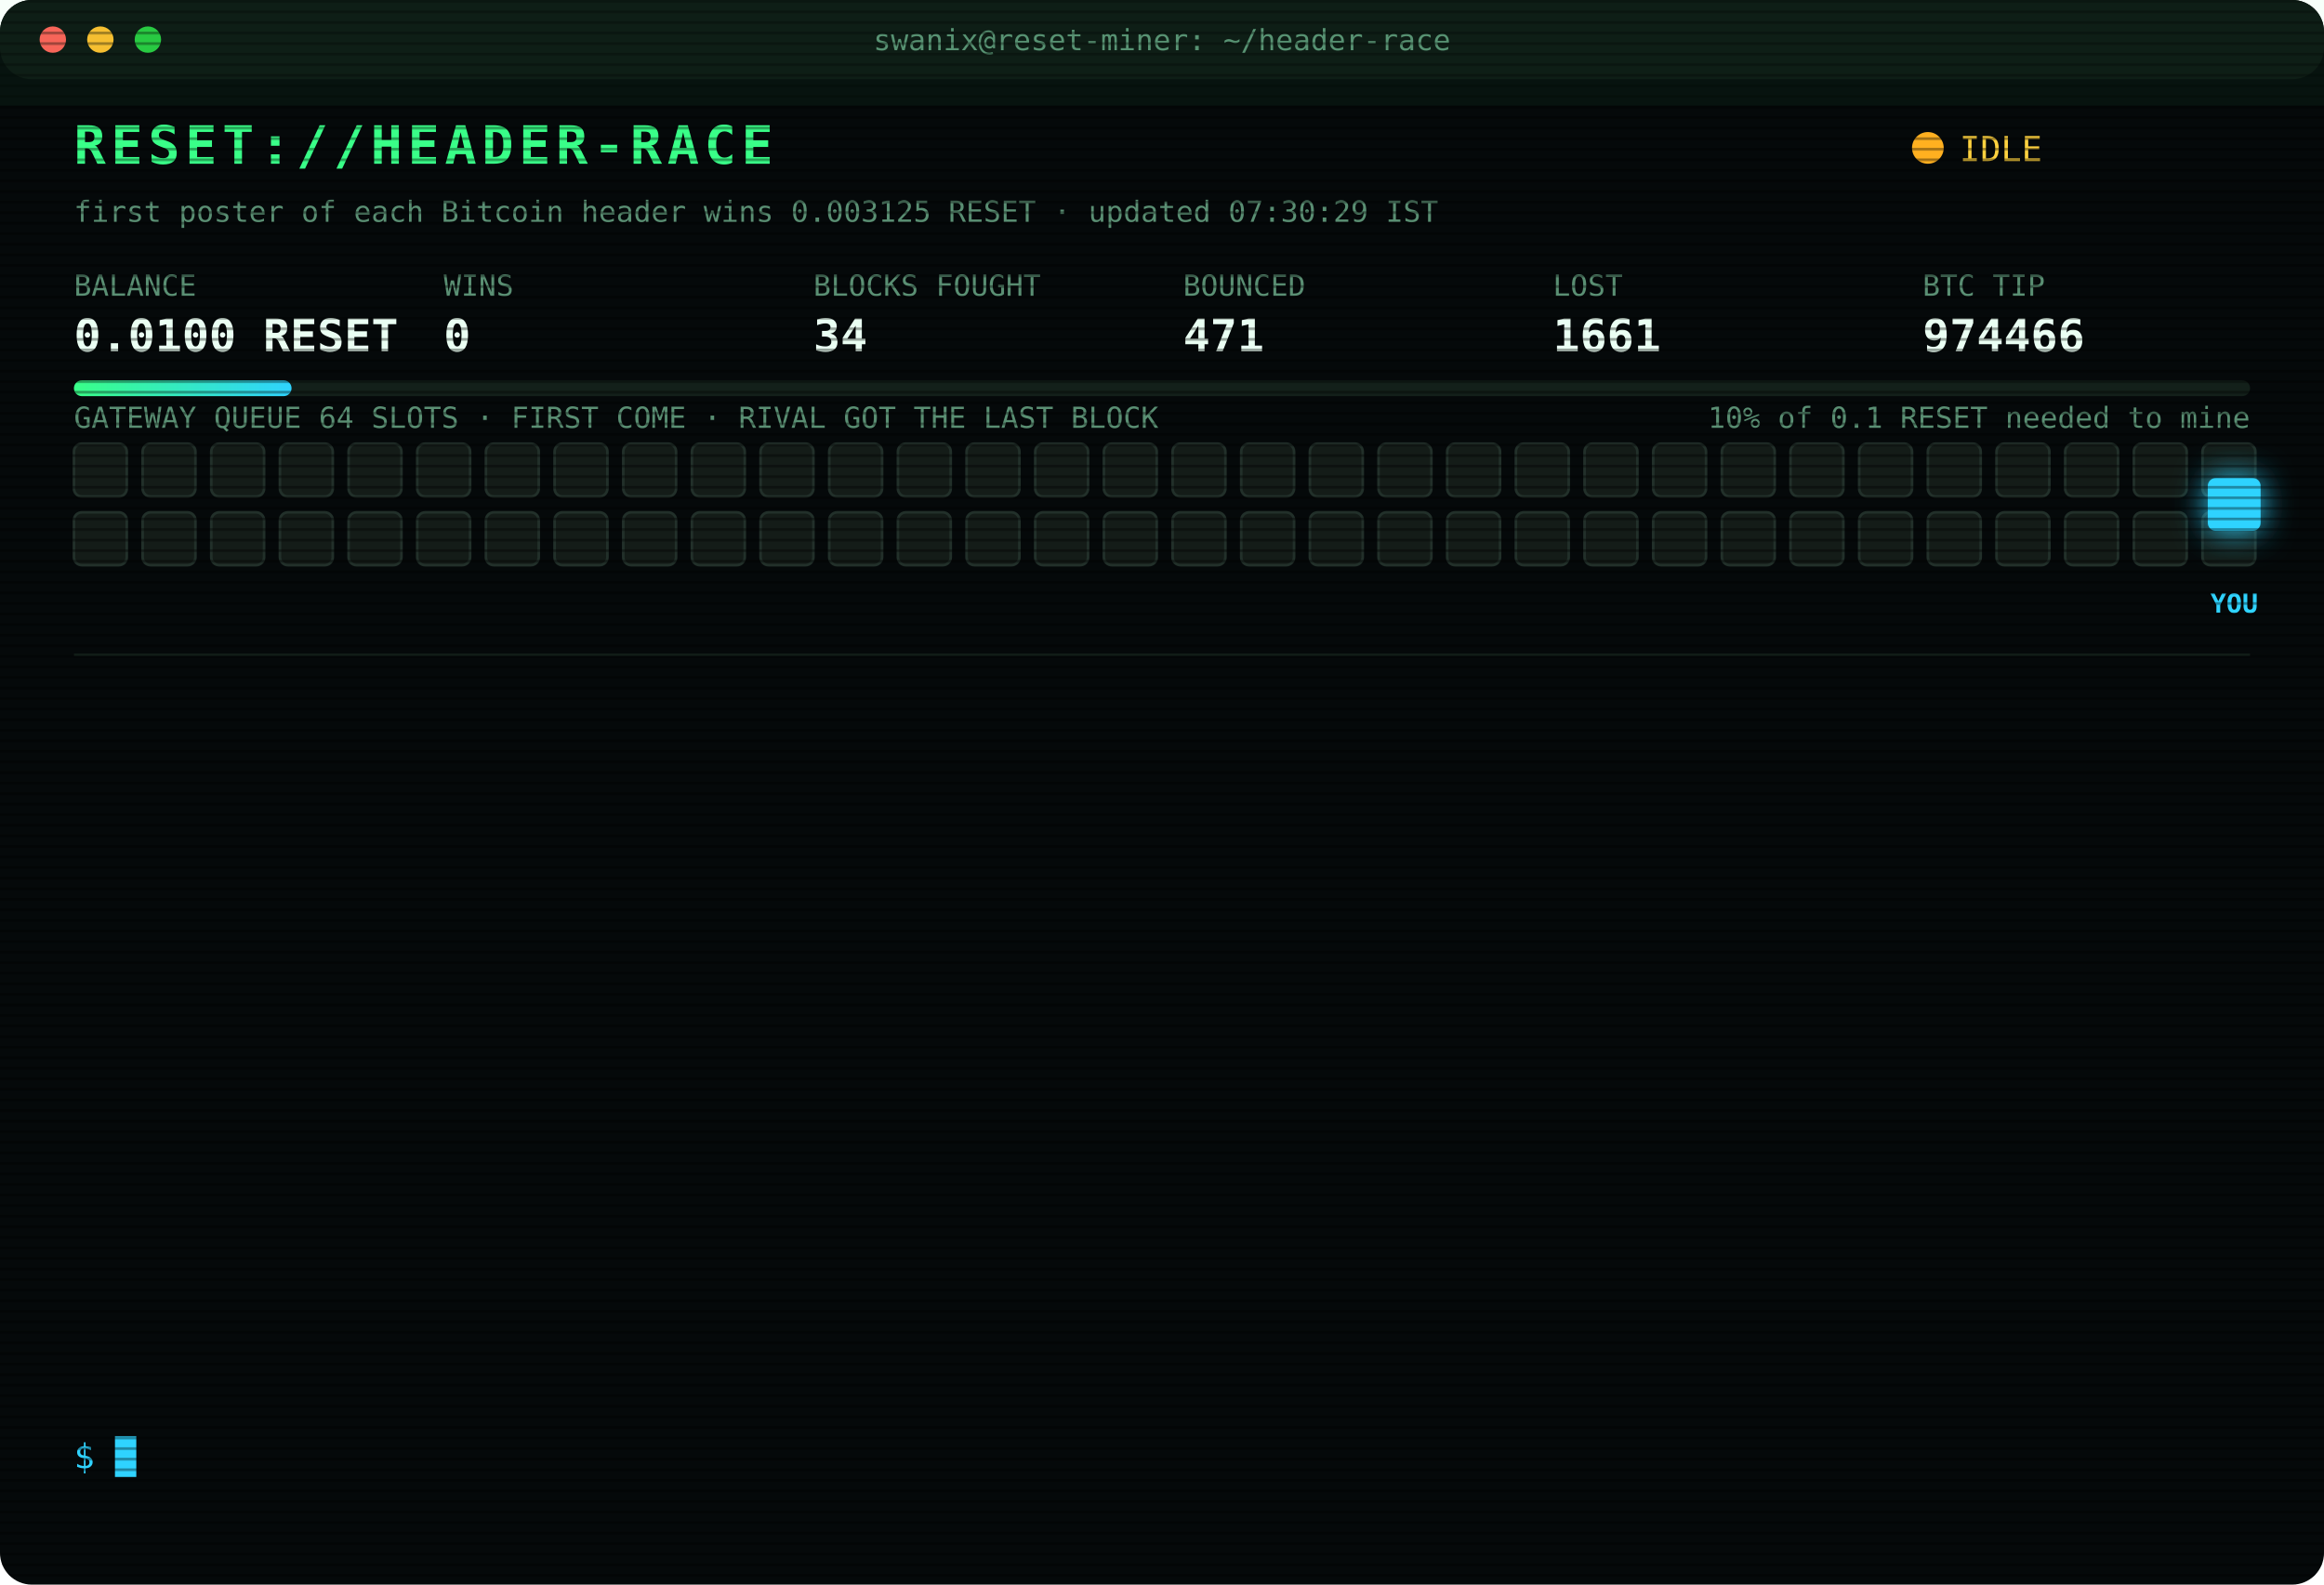
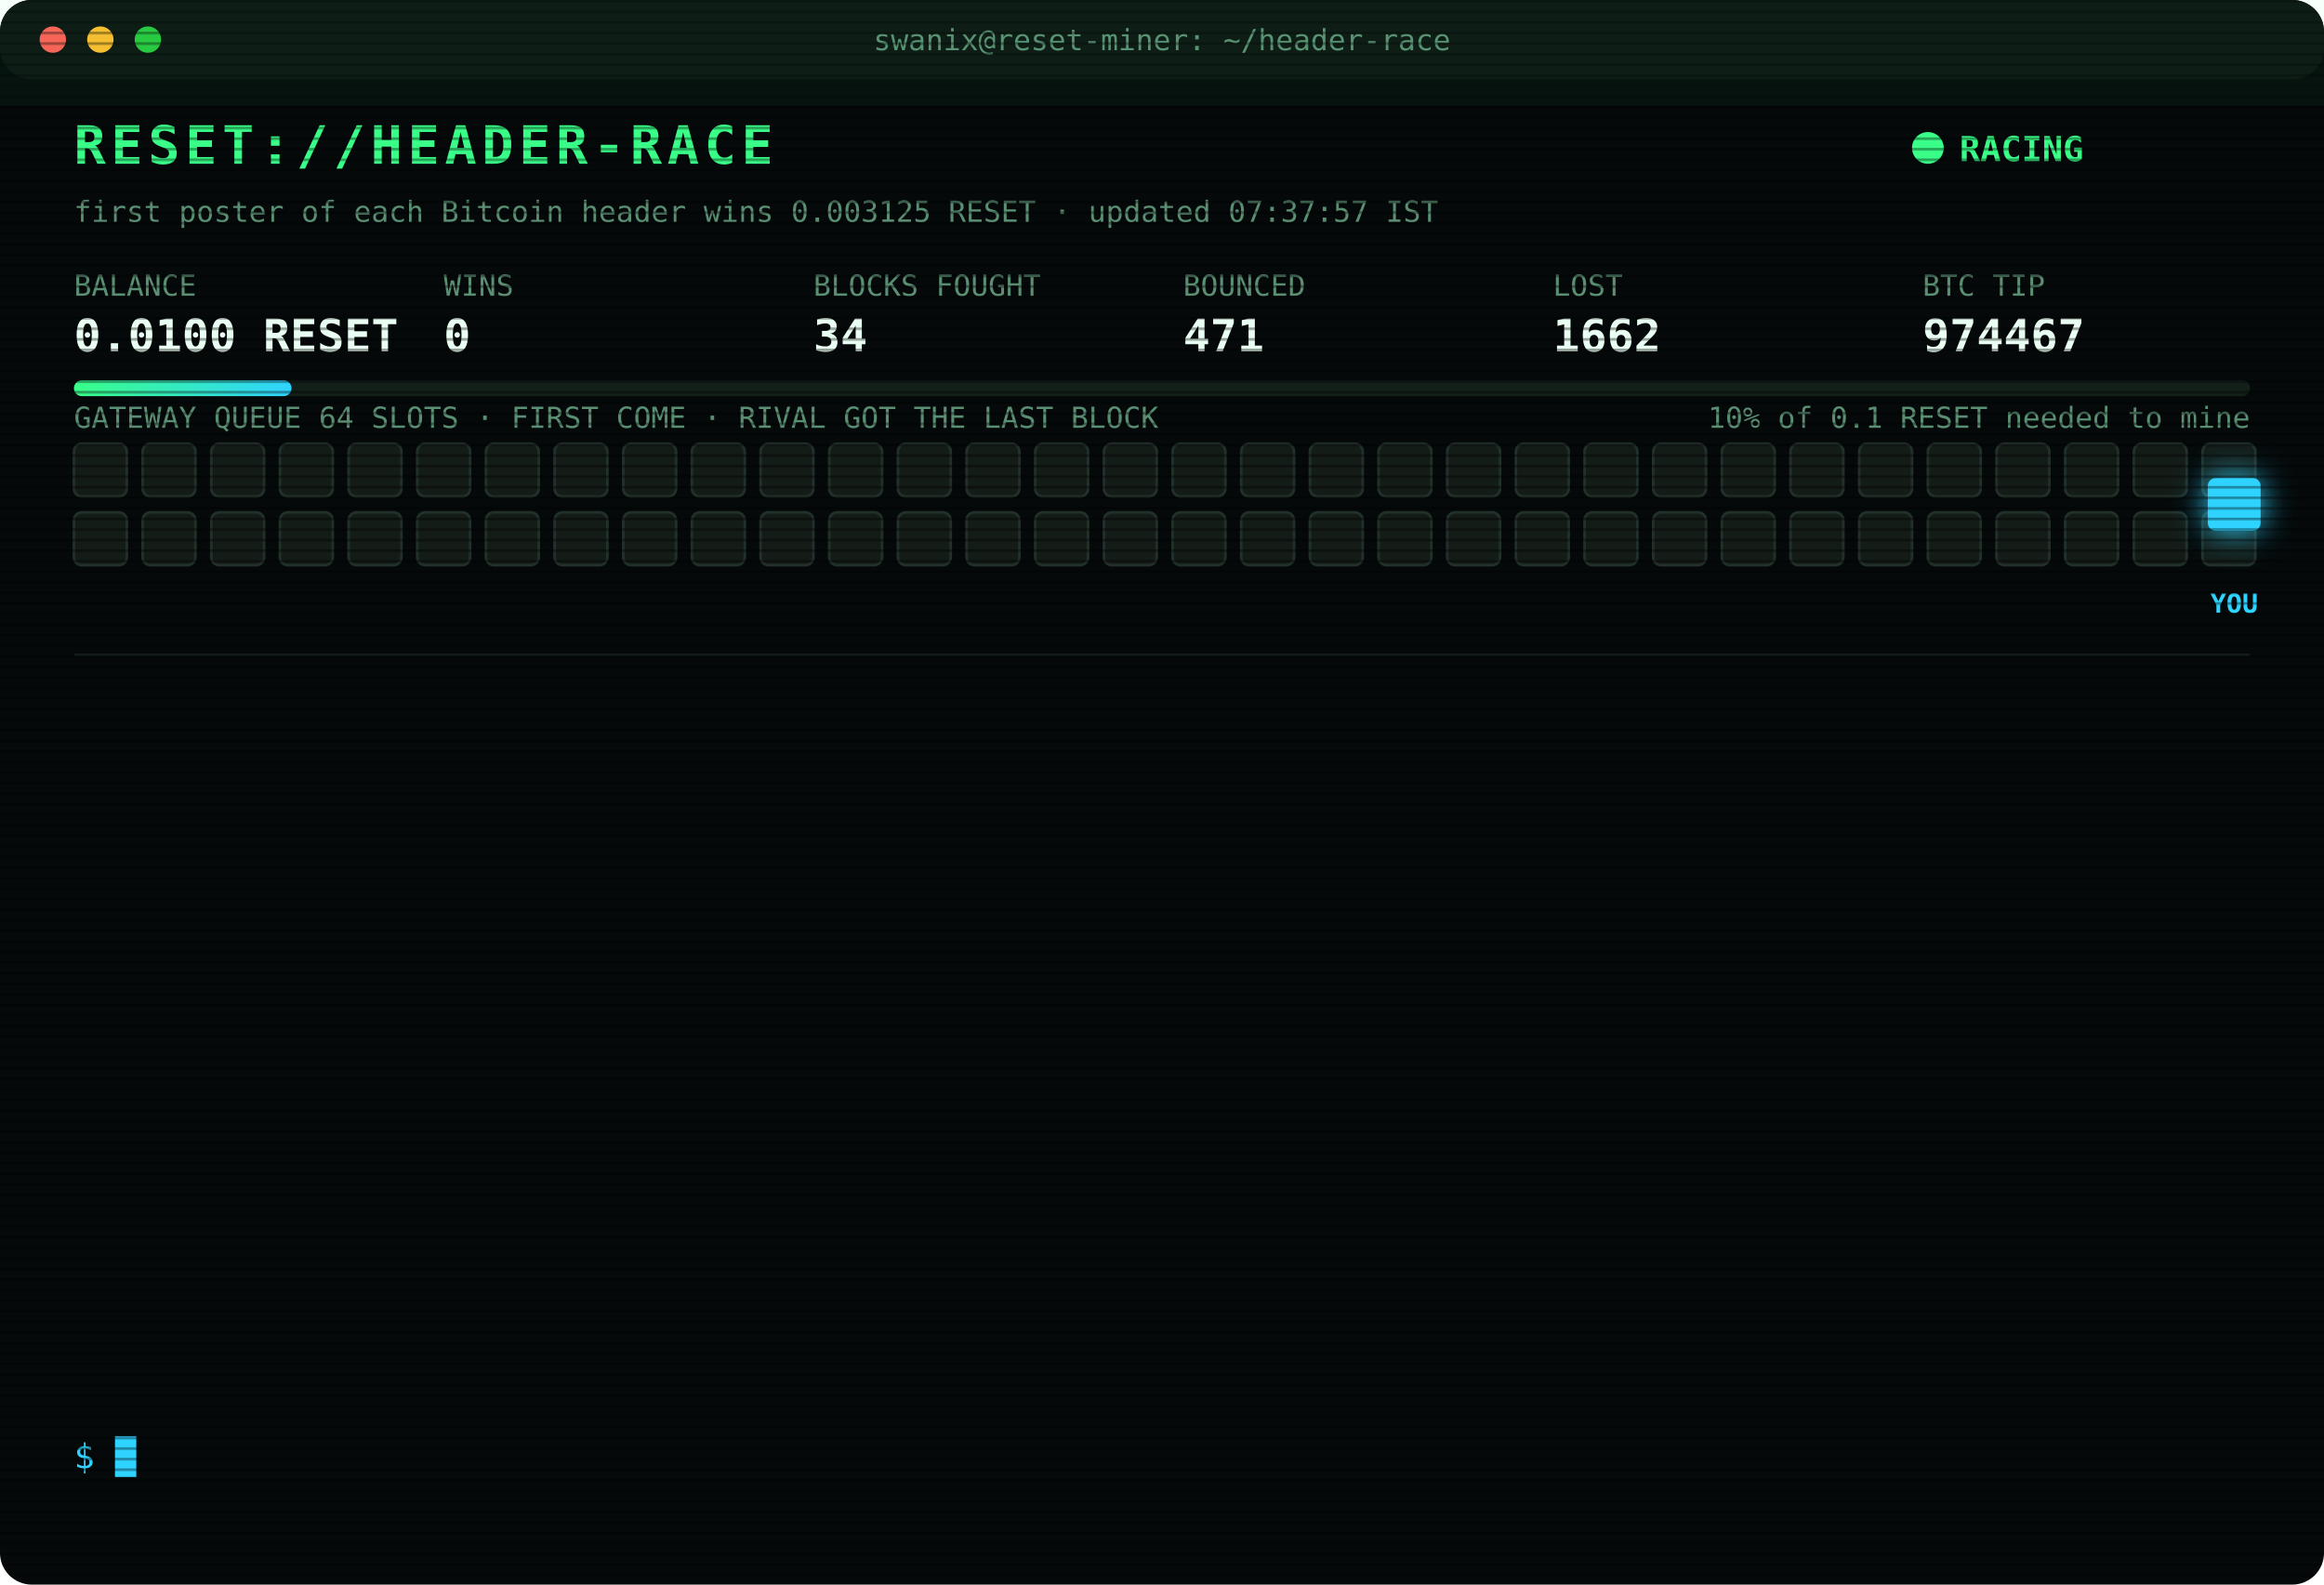
<svg xmlns="http://www.w3.org/2000/svg" width="880" height="600" viewBox="0 0 880 600" font-family="ui-monospace,SFMono-Regular,Menlo,Consolas,monospace">
  <style>
text{font-size:13px;fill:#7CFFB2}
.title{font-size:20px;font-weight:700;fill:#39FF88;letter-spacing:2px;animation:glitch 3s infinite steps(1)}
.sub{fill:#2fd3ff}.k{fill:#5a8f73;font-size:11px}.v{font-size:17px;font-weight:700;fill:#eafff3}
.ts{fill:#3f6b56}.boot{fill:#2fd3ff}.dim{fill:#5a8f73}.bad{fill:#ff4d6d}.warn{fill:#ffd23f}.mag{fill:#ff5cf0}.win{fill:#39FF88;font-weight:700}
.tag{font-size:10px;fill:#2fd3ff;font-weight:700}
.rival{fill:#26332c;stroke:#3c5a49;animation:jam 1.2s infinite alternate}
.idle{fill:#141c18;stroke:#22302a;animation:breathe 4s infinite}
.me{fill:#2fd3ff;filter:drop-shadow(0 0 6px #2fd3ff)}
.hover{animation:nudge 1.1s infinite ease-in-out}.bounce{animation:kick 1.4s infinite}
.ln{opacity:0;animation:in .4s forwards}
.cur{animation:blink 1s infinite steps(1)}
.scan{animation:scan 6s infinite linear}
.led{animation:blink 1.4s infinite}
@keyframes in{from{opacity:0;transform:translateX(-6px)}to{opacity:1;transform:none}}
@keyframes blink{50%{opacity:0}}
@keyframes jam{to{fill:#33463b}}
@keyframes breathe{50%{opacity:.4}}
@keyframes nudge{50%{transform:translateX(-10px)}}
@keyframes kick{0%,100%{transform:none}30%{transform:translateX(-14px)}55%{transform:translateX(10px) translateY(-6px)}}
@keyframes glitch{0%,92%{transform:none}93%{transform:translateX(2px);fill:#ff4d6d}95%{transform:translateX(-2px);fill:#2fd3ff}97%{transform:none}}
@keyframes scan{from{transform:translateY(-40px)}to{transform:translateY(600px)}}
</style>
  <defs>
    <pattern id="sl" width="4" height="4" patternUnits="userSpaceOnUse">
      <rect width="4" height="1" fill="#000" opacity=".35" />
    </pattern>
    <linearGradient id="bar">
      <stop offset="0" stop-color="#39FF88" />
      <stop offset="1" stop-color="#2fd3ff" />
    </linearGradient>
  </defs>
  <rect width="880" height="600" rx="12" fill="#05090a" />
  <rect width="880" height="30" rx="12" fill="#0d1512" />
  <circle cx="20" cy="15" r="5" fill="#ff5f57" />
  <circle cx="38" cy="15" r="5" fill="#febc2e" />
  <circle cx="56" cy="15" r="5" fill="#28c840" />
  <text x="440" y="19" text-anchor="middle" class="k">swanix@reset-miner: ~/header-race</text>
  <text x="28" y="62" class="title">RESET://HEADER-RACE</text>
-   <circle class="led" cx="730" cy="56" r="6" fill="#ffb020" />
-   <text x="742" y="61" class="warn">IDLE</text>
-   <text x="28" y="84" class="k">first poster of each Bitcoin header wins 0.003125 RESET · updated 07:30:29 IST</text>
+   <circle class="led" cx="730" cy="56" r="6" fill="#39FF88" />
+   <text x="742" y="61" class="win">RACING</text>
+   <text x="28" y="84" class="k">first poster of each Bitcoin header wins 0.003125 RESET · updated 07:37:57 IST</text>
  <text x="28" y="112" class="k">BALANCE</text>
  <text x="28" y="133" class="v">0.0100 RESET</text>
  <text x="168" y="112" class="k">WINS</text>
  <text x="168" y="133" class="v">0</text>
  <text x="308" y="112" class="k">BLOCKS FOUGHT</text>
  <text x="308" y="133" class="v">34</text>
  <text x="448" y="112" class="k">BOUNCED</text>
  <text x="448" y="133" class="v">471</text>
  <text x="588" y="112" class="k">LOST</text>
-   <text x="588" y="133" class="v">1661</text>
+   <text x="588" y="133" class="v">1662</text>
  <text x="728" y="112" class="k">BTC TIP</text>
-   <text x="728" y="133" class="v">974466</text>
+   <text x="728" y="133" class="v">974467</text>
  <rect x="28" y="144" width="824" height="6" rx="3" fill="#13201a" />
  <rect x="28" y="144" width="82.4" height="6" rx="3" fill="url(#bar)" />
  <text x="852" y="162" text-anchor="end" class="k">10% of 0.1 RESET needed to mine</text>
  <text x="28" y="162" class="k">GATEWAY QUEUE 64 SLOTS · FIRST COME · RIVAL GOT THE LAST BLOCK</text>
  <rect class="idle" x="28" y="168" width="20" height="20" rx="3" style="animation-delay:0.00s" />
  <rect class="idle" x="54" y="168" width="20" height="20" rx="3" style="animation-delay:0.05s" />
  <rect class="idle" x="80" y="168" width="20" height="20" rx="3" style="animation-delay:0.10s" />
  <rect class="idle" x="106" y="168" width="20" height="20" rx="3" style="animation-delay:0.15s" />
  <rect class="idle" x="132" y="168" width="20" height="20" rx="3" style="animation-delay:0.20s" />
  <rect class="idle" x="158" y="168" width="20" height="20" rx="3" style="animation-delay:0.25s" />
  <rect class="idle" x="184" y="168" width="20" height="20" rx="3" style="animation-delay:0.30s" />
  <rect class="idle" x="210" y="168" width="20" height="20" rx="3" style="animation-delay:0.35s" />
  <rect class="idle" x="236" y="168" width="20" height="20" rx="3" style="animation-delay:0.40s" />
  <rect class="idle" x="262" y="168" width="20" height="20" rx="3" style="animation-delay:0.45s" />
  <rect class="idle" x="288" y="168" width="20" height="20" rx="3" style="animation-delay:0.50s" />
  <rect class="idle" x="314" y="168" width="20" height="20" rx="3" style="animation-delay:0.55s" />
  <rect class="idle" x="340" y="168" width="20" height="20" rx="3" style="animation-delay:0.60s" />
  <rect class="idle" x="366" y="168" width="20" height="20" rx="3" style="animation-delay:0.65s" />
  <rect class="idle" x="392" y="168" width="20" height="20" rx="3" style="animation-delay:0.70s" />
  <rect class="idle" x="418" y="168" width="20" height="20" rx="3" style="animation-delay:0.75s" />
  <rect class="idle" x="444" y="168" width="20" height="20" rx="3" style="animation-delay:0.80s" />
  <rect class="idle" x="470" y="168" width="20" height="20" rx="3" style="animation-delay:0.85s" />
  <rect class="idle" x="496" y="168" width="20" height="20" rx="3" style="animation-delay:0.90s" />
  <rect class="idle" x="522" y="168" width="20" height="20" rx="3" style="animation-delay:0.95s" />
  <rect class="idle" x="548" y="168" width="20" height="20" rx="3" style="animation-delay:1.00s" />
  <rect class="idle" x="574" y="168" width="20" height="20" rx="3" style="animation-delay:1.05s" />
  <rect class="idle" x="600" y="168" width="20" height="20" rx="3" style="animation-delay:1.10s" />
  <rect class="idle" x="626" y="168" width="20" height="20" rx="3" style="animation-delay:1.15s" />
  <rect class="idle" x="652" y="168" width="20" height="20" rx="3" style="animation-delay:1.20s" />
  <rect class="idle" x="678" y="168" width="20" height="20" rx="3" style="animation-delay:1.25s" />
  <rect class="idle" x="704" y="168" width="20" height="20" rx="3" style="animation-delay:1.30s" />
  <rect class="idle" x="730" y="168" width="20" height="20" rx="3" style="animation-delay:1.35s" />
  <rect class="idle" x="756" y="168" width="20" height="20" rx="3" style="animation-delay:1.40s" />
  <rect class="idle" x="782" y="168" width="20" height="20" rx="3" style="animation-delay:1.45s" />
  <rect class="idle" x="808" y="168" width="20" height="20" rx="3" style="animation-delay:1.50s" />
  <rect class="idle" x="834" y="168" width="20" height="20" rx="3" style="animation-delay:1.55s" />
  <rect class="idle" x="28" y="194" width="20" height="20" rx="3" style="animation-delay:1.60s" />
  <rect class="idle" x="54" y="194" width="20" height="20" rx="3" style="animation-delay:1.65s" />
  <rect class="idle" x="80" y="194" width="20" height="20" rx="3" style="animation-delay:1.70s" />
  <rect class="idle" x="106" y="194" width="20" height="20" rx="3" style="animation-delay:1.75s" />
  <rect class="idle" x="132" y="194" width="20" height="20" rx="3" style="animation-delay:1.80s" />
  <rect class="idle" x="158" y="194" width="20" height="20" rx="3" style="animation-delay:1.85s" />
  <rect class="idle" x="184" y="194" width="20" height="20" rx="3" style="animation-delay:1.90s" />
  <rect class="idle" x="210" y="194" width="20" height="20" rx="3" style="animation-delay:1.95s" />
  <rect class="idle" x="236" y="194" width="20" height="20" rx="3" style="animation-delay:2.00s" />
  <rect class="idle" x="262" y="194" width="20" height="20" rx="3" style="animation-delay:2.05s" />
  <rect class="idle" x="288" y="194" width="20" height="20" rx="3" style="animation-delay:2.10s" />
  <rect class="idle" x="314" y="194" width="20" height="20" rx="3" style="animation-delay:2.15s" />
  <rect class="idle" x="340" y="194" width="20" height="20" rx="3" style="animation-delay:2.20s" />
  <rect class="idle" x="366" y="194" width="20" height="20" rx="3" style="animation-delay:2.25s" />
  <rect class="idle" x="392" y="194" width="20" height="20" rx="3" style="animation-delay:2.30s" />
  <rect class="idle" x="418" y="194" width="20" height="20" rx="3" style="animation-delay:2.35s" />
  <rect class="idle" x="444" y="194" width="20" height="20" rx="3" style="animation-delay:2.40s" />
  <rect class="idle" x="470" y="194" width="20" height="20" rx="3" style="animation-delay:2.45s" />
  <rect class="idle" x="496" y="194" width="20" height="20" rx="3" style="animation-delay:2.50s" />
  <rect class="idle" x="522" y="194" width="20" height="20" rx="3" style="animation-delay:2.55s" />
  <rect class="idle" x="548" y="194" width="20" height="20" rx="3" style="animation-delay:2.60s" />
  <rect class="idle" x="574" y="194" width="20" height="20" rx="3" style="animation-delay:2.65s" />
  <rect class="idle" x="600" y="194" width="20" height="20" rx="3" style="animation-delay:2.70s" />
  <rect class="idle" x="626" y="194" width="20" height="20" rx="3" style="animation-delay:2.75s" />
  <rect class="idle" x="652" y="194" width="20" height="20" rx="3" style="animation-delay:2.80s" />
  <rect class="idle" x="678" y="194" width="20" height="20" rx="3" style="animation-delay:2.85s" />
  <rect class="idle" x="704" y="194" width="20" height="20" rx="3" style="animation-delay:2.90s" />
  <rect class="idle" x="730" y="194" width="20" height="20" rx="3" style="animation-delay:2.95s" />
  <rect class="idle" x="756" y="194" width="20" height="20" rx="3" style="animation-delay:3.00s" />
  <rect class="idle" x="782" y="194" width="20" height="20" rx="3" style="animation-delay:3.05s" />
  <rect class="idle" x="808" y="194" width="20" height="20" rx="3" style="animation-delay:3.10s" />
  <rect class="idle" x="834" y="194" width="20" height="20" rx="3" style="animation-delay:3.15s" />
  <g class="hover">
    <rect class="me" x="836" y="181" width="20" height="20" rx="3" />
    <text class="tag" x="846" y="232" text-anchor="middle">YOU</text>
  </g>
  <line x1="28" x2="852" y1="248" y2="248" stroke="#13201a" />
  <g class="ln" style="animation-delay:0.40s">
-     <text x="28" y="270" class="ts">04:52:27</text>
-     <text x="104" y="270" class="bad">[LOST] #974454 taken by a rival miner</text>
+     <text x="28" y="270" class="ts">05:21:53</text>
+     <text x="104" y="270" class="bad">[LOST] #974455 taken by a rival miner</text>
  </g>
  <g class="ln" style="animation-delay:0.65s">
-     <text x="28" y="292" class="ts">05:21:53</text>
-     <text x="104" y="292" class="bad">[LOST] #974455 taken by a rival miner</text>
+     <text x="28" y="292" class="ts">05:22:30</text>
+     <text x="104" y="292" class="bad">[LOST] #974456 taken by a rival miner</text>
  </g>
  <g class="ln" style="animation-delay:0.90s">
-     <text x="28" y="314" class="ts">05:22:30</text>
-     <text x="104" y="314" class="bad">[LOST] #974456 taken by a rival miner</text>
+     <text x="28" y="314" class="ts">05:24:02</text>
+     <text x="104" y="314" class="bad">[LOST] #974457 taken by a rival miner</text>
  </g>
  <g class="ln" style="animation-delay:1.15s">
-     <text x="28" y="336" class="ts">05:24:02</text>
-     <text x="104" y="336" class="bad">[LOST] #974457 taken by a rival miner</text>
+     <text x="28" y="336" class="ts">05:31:04</text>
+     <text x="104" y="336" class="bad">[LOST] #974458 taken by a rival miner</text>
  </g>
  <g class="ln" style="animation-delay:1.40s">
-     <text x="28" y="358" class="ts">05:31:04</text>
-     <text x="104" y="358" class="bad">[LOST] #974458 taken by a rival miner</text>
+     <text x="28" y="358" class="ts">06:14:37</text>
+     <text x="104" y="358" class="bad">[LOST] #974461 taken by a rival miner</text>
  </g>
  <g class="ln" style="animation-delay:1.65s">
-     <text x="28" y="380" class="ts">06:14:37</text>
-     <text x="104" y="380" class="bad">[LOST] #974461 taken by a rival miner</text>
+     <text x="28" y="380" class="ts">06:15:18</text>
+     <text x="104" y="380" class="bad">[LOST] #974462 taken by a rival miner</text>
  </g>
  <g class="ln" style="animation-delay:1.90s">
-     <text x="28" y="402" class="ts">06:15:18</text>
-     <text x="104" y="402" class="bad">[LOST] #974462 taken by a rival miner</text>
+     <text x="28" y="402" class="ts">06:18:52</text>
+     <text x="104" y="402" class="bad">[LOST] #974463 taken by a rival miner</text>
  </g>
  <g class="ln" style="animation-delay:2.15s">
-     <text x="28" y="424" class="ts">06:18:52</text>
-     <text x="104" y="424" class="bad">[LOST] #974463 taken by a rival miner</text>
+     <text x="28" y="424" class="ts">06:25:21</text>
+     <text x="104" y="424" class="bad">[LOST] #974464 taken by a rival miner</text>
  </g>
  <g class="ln" style="animation-delay:2.40s">
-     <text x="28" y="446" class="ts">06:25:21</text>
-     <text x="104" y="446" class="bad">[LOST] #974464 taken by a rival miner</text>
+     <text x="28" y="446" class="ts">06:38:40</text>
+     <text x="104" y="446" class="bad">[LOST] #974465 taken by a rival miner</text>
  </g>
  <g class="ln" style="animation-delay:2.65s">
-     <text x="28" y="468" class="ts">06:38:40</text>
-     <text x="104" y="468" class="bad">[LOST] #974465 taken by a rival miner</text>
+     <text x="28" y="468" class="ts">06:39:42</text>
+     <text x="104" y="468" class="bad">[LOST] #974466 taken by a rival miner</text>
  </g>
  <g class="ln" style="animation-delay:2.90s">
-     <text x="28" y="490" class="ts">06:39:42</text>
-     <text x="104" y="490" class="bad">[LOST] #974466 taken by a rival miner</text>
+     <text x="28" y="490" class="ts">06:55:31</text>
+     <text x="104" y="490" class="dim">[STINT END] calls 777 · wins 0</text>
  </g>
  <g class="ln" style="animation-delay:3.15s">
-     <text x="28" y="512" class="ts">06:55:31</text>
-     <text x="104" y="512" class="dim">[STINT END] calls 777 · wins 0</text>
+     <text x="28" y="512" class="ts">07:00:25</text>
+     <text x="104" y="512" class="boot">[BOOT] racer v3 online · 3 feeds · stint 340m</text>
  </g>
  <g class="ln" style="animation-delay:3.40s">
-     <text x="28" y="534" class="ts">07:00:25</text>
-     <text x="104" y="534" class="boot">[BOOT] racer v3 online · 3 feeds · stint 340m</text>
+     <text x="28" y="534" class="ts">07:37:57</text>
+     <text x="104" y="534" class="bad">[LOST] #974467 taken by a rival miner</text>
  </g>
  <text x="28" y="556" class="sub">$ <tspan class="cur">█</tspan>
  </text>
  <rect width="880" height="600" rx="12" fill="url(#sl)" pointer-events="none" />
  <rect class="scan" width="880" height="40" fill="#39FF88" opacity=".04" />
</svg>
